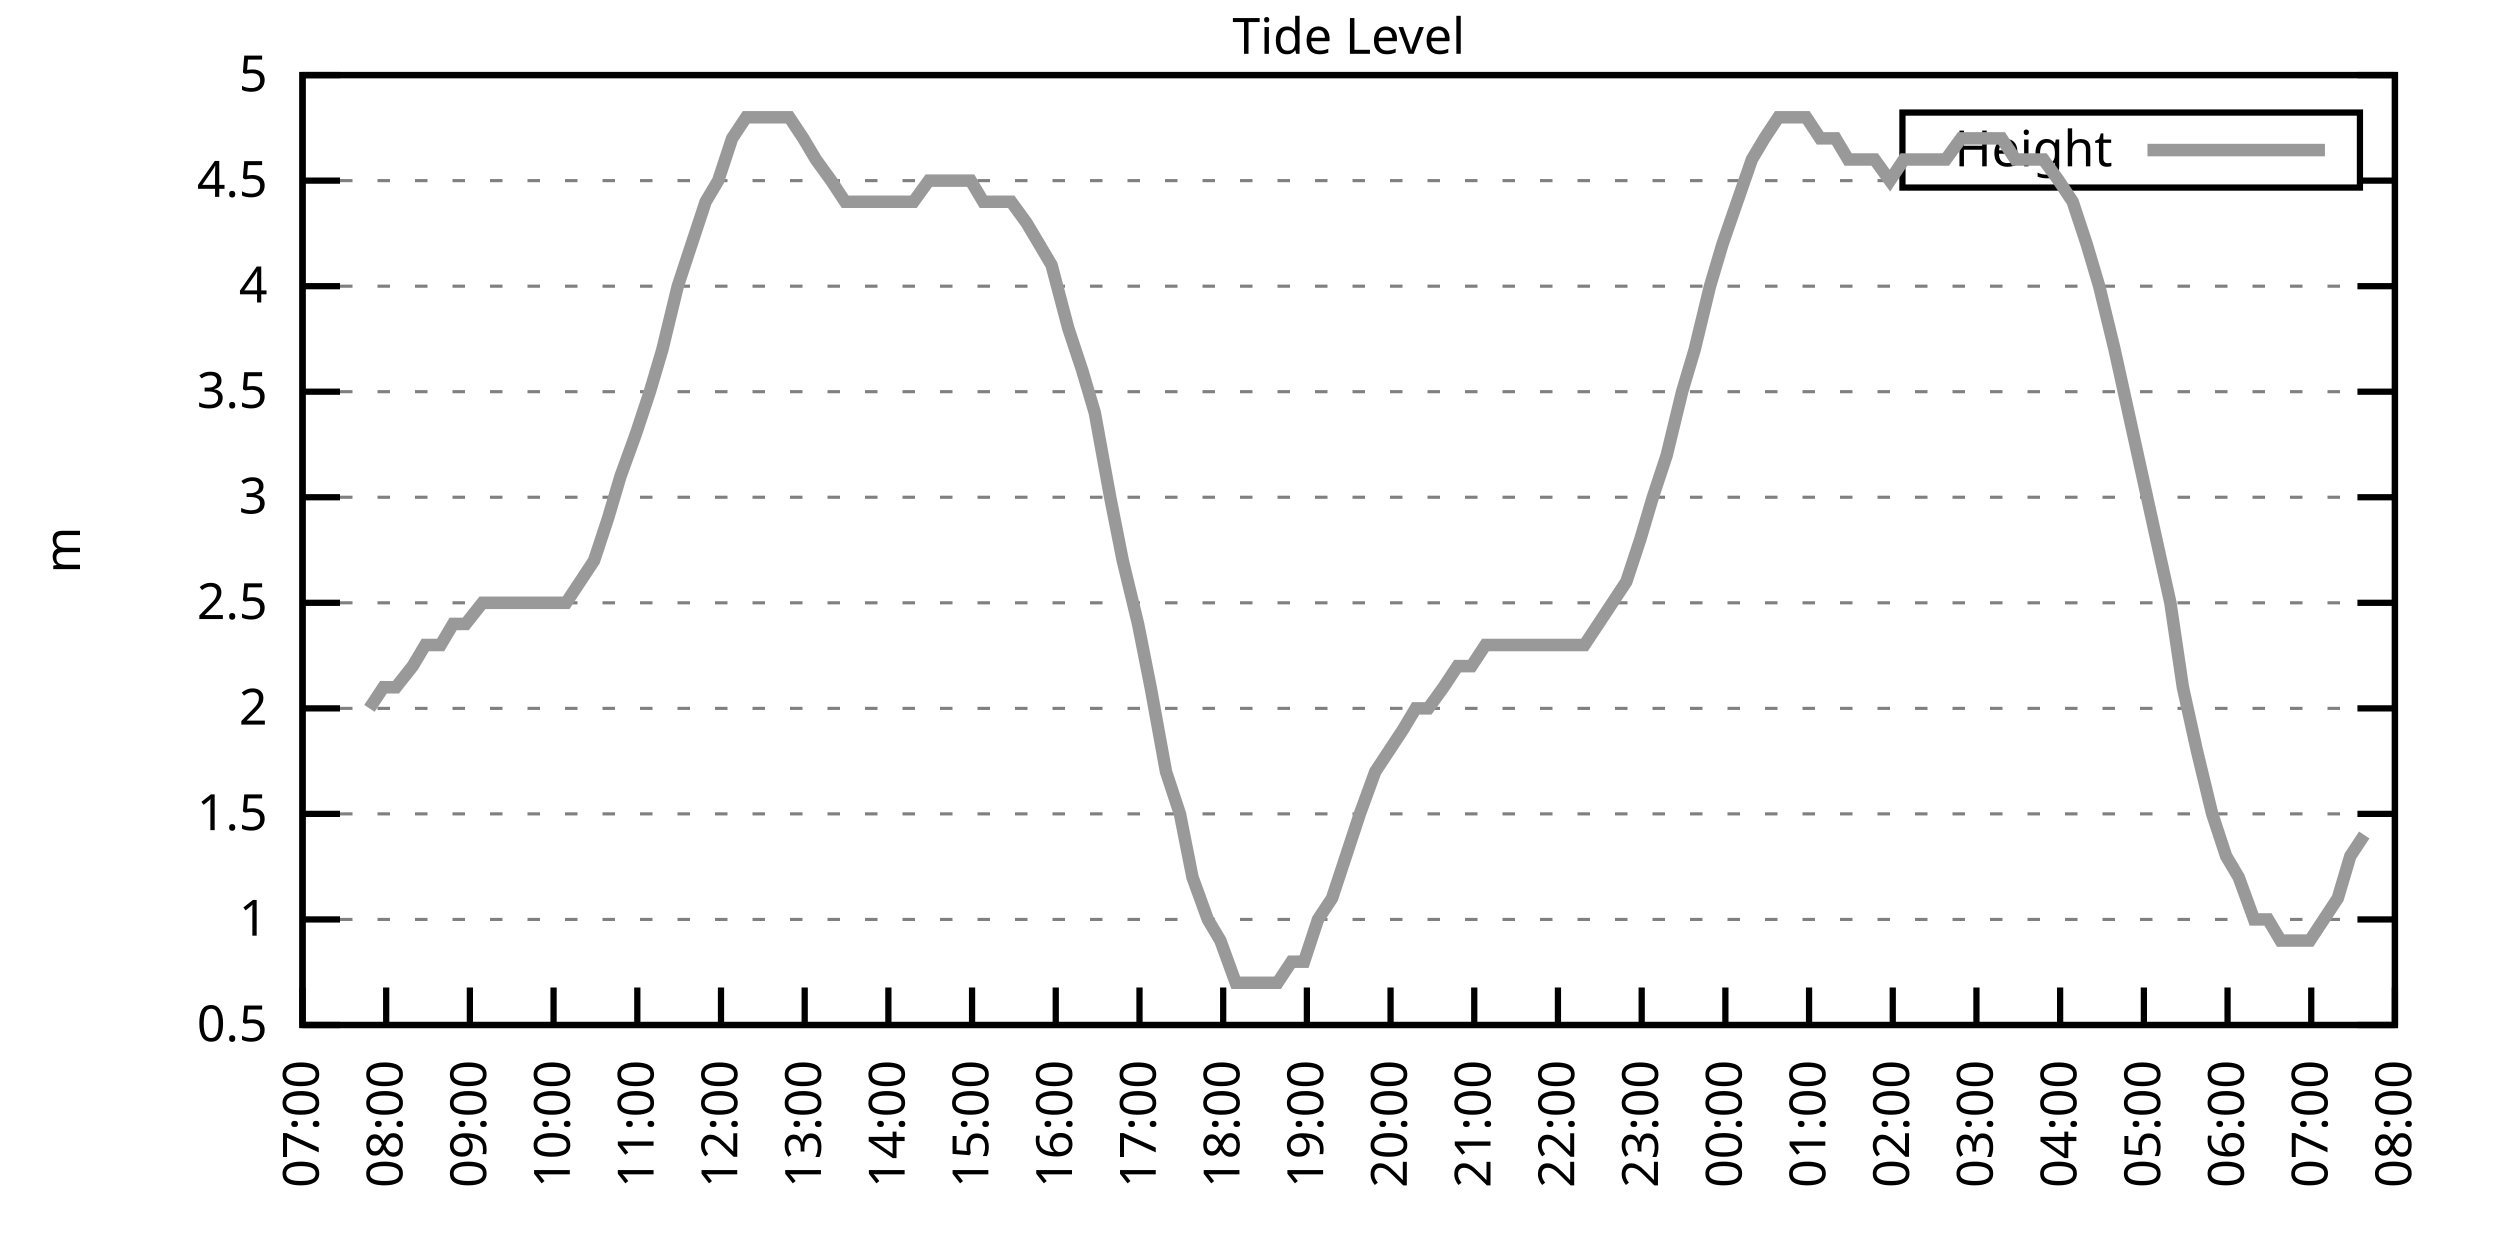
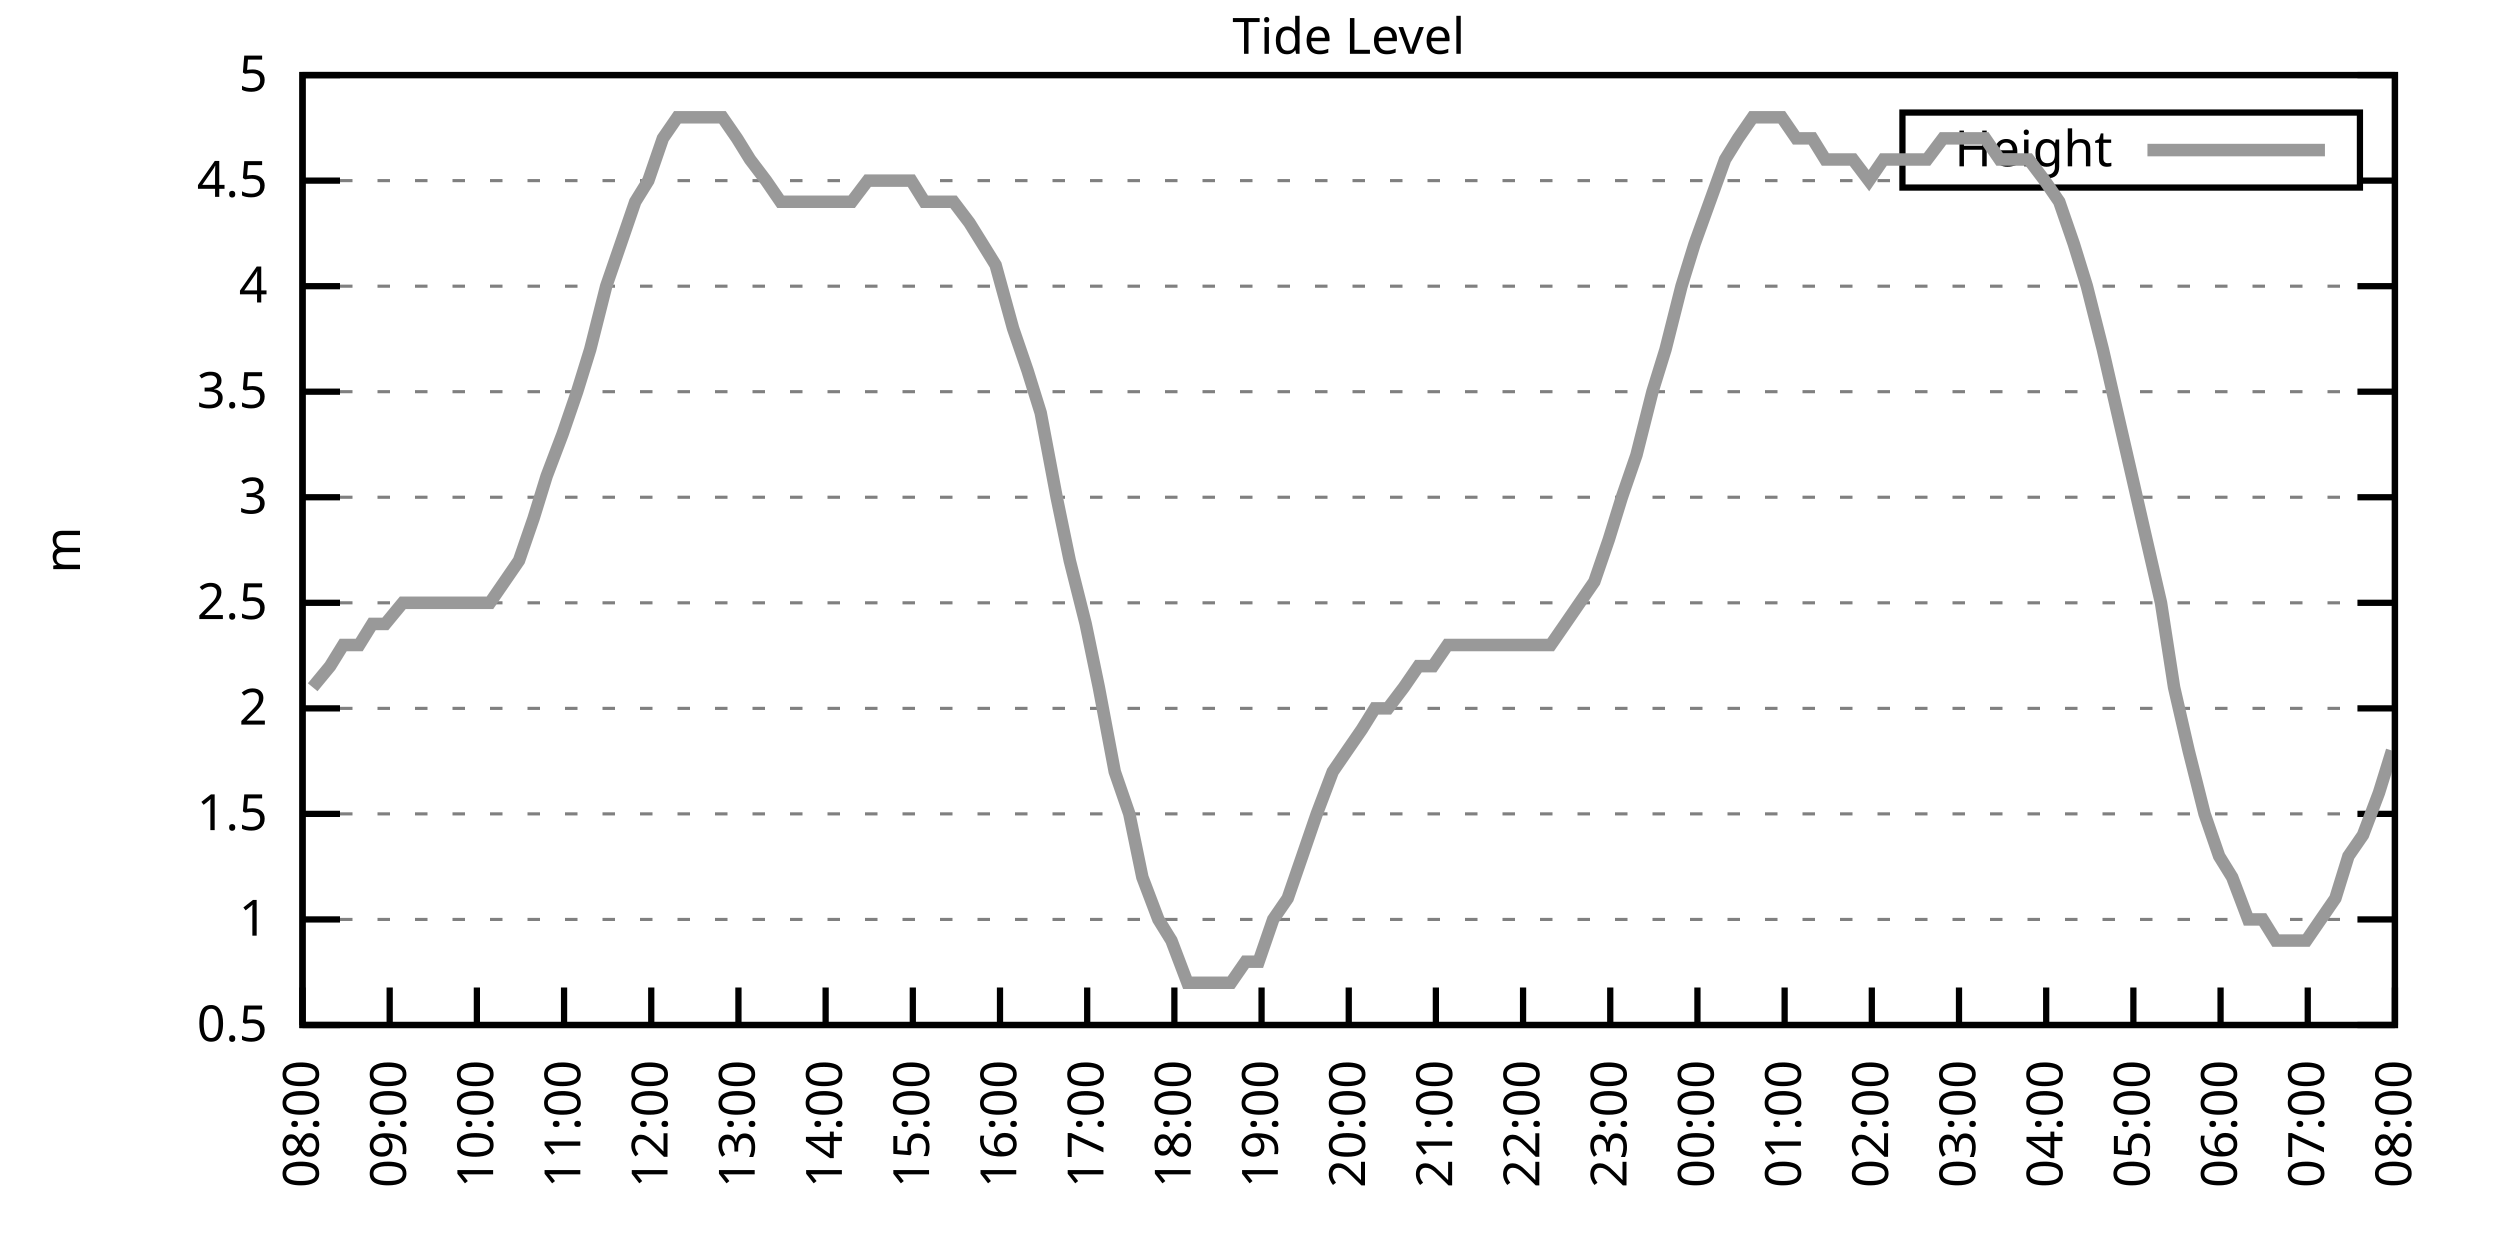
<svg xmlns="http://www.w3.org/2000/svg" xmlns:xlink="http://www.w3.org/1999/xlink" width="400" height="200" viewBox="0 0 400 200">
  <g id="gnuplot_canvas">
    <rect x="0" y="0" width="400" height="200" fill="none" />
    <defs>
      <circle id="gpDot" r="0.5" stroke-width="0.5" stroke="currentColor" />
      <path id="gpPt0" stroke-width="0.333" stroke="currentColor" d="M-1,0 h2 M0,-1 v2" />
      <path id="gpPt1" stroke-width="0.333" stroke="currentColor" d="M-1,-1 L1,1 M1,-1 L-1,1" />
      <path id="gpPt2" stroke-width="0.333" stroke="currentColor" d="M-1,0 L1,0 M0,-1 L0,1 M-1,-1 L1,1 M-1,1 L1,-1" />
      <rect id="gpPt3" stroke-width="0.333" stroke="currentColor" x="-1" y="-1" width="2" height="2" />
      <rect id="gpPt4" stroke-width="0.333" stroke="currentColor" fill="currentColor" x="-1" y="-1" width="2" height="2" />
      <circle id="gpPt5" stroke-width="0.333" stroke="currentColor" cx="0" cy="0" r="1" />
      <use xlink:href="#gpPt5" id="gpPt6" fill="currentColor" stroke="none" />
      <path id="gpPt7" stroke-width="0.333" stroke="currentColor" d="M0,-1.33 L-1.33,0.67 L1.33,0.67 z" />
      <use xlink:href="#gpPt7" id="gpPt8" fill="currentColor" stroke="none" />
      <use xlink:href="#gpPt7" id="gpPt9" stroke="currentColor" transform="rotate(180)" />
      <use xlink:href="#gpPt9" id="gpPt10" fill="currentColor" stroke="none" />
      <use xlink:href="#gpPt3" id="gpPt11" stroke="currentColor" transform="rotate(45)" />
      <use xlink:href="#gpPt11" id="gpPt12" fill="currentColor" stroke="none" />
      <path id="gpPt13" stroke-width="0.333" stroke="currentColor" d="M0,1.330 L1.265,0.411 L0.782,-1.067 L-0.782,-1.076 L-1.265,0.411 z" />
      <use xlink:href="#gpPt13" id="gpPt14" fill="currentColor" stroke="none" />
      <filter id="textbox" filterUnits="objectBoundingBox" x="0" y="0" height="1" width="1">
        <feFlood flood-color="white" flood-opacity="1" result="bgnd" />
        <feComposite in="SourceGraphic" in2="bgnd" operator="atop" />
      </filter>
      <filter id="greybox" filterUnits="objectBoundingBox" x="0" y="0" height="1" width="1">
        <feFlood flood-color="lightgrey" flood-opacity="1" result="grey" />
        <feComposite in="SourceGraphic" in2="grey" operator="atop" />
      </filter>
    </defs>
    <g fill="none" color="white" stroke="currentColor" stroke-width="1.00" stroke-linecap="butt" stroke-linejoin="miter">
</g>
    <g fill="none" color="black" stroke="currentColor" stroke-width="1.00" stroke-linecap="butt" stroke-linejoin="miter">
      <g stroke="none" shape-rendering="crispEdges">
        <polygon fill="rgb(255, 255, 255)" points="48.40,164.00 383.18,164.00 383.18,12.02 48.40,12.02 " />
      </g>
    </g>
    <g fill="none" color="black" stroke="currentColor" stroke-width="1.00" stroke-linecap="butt" stroke-linejoin="miter">
</g>
    <g fill="none" color="black" stroke="black" stroke-width="0.50" stroke-linecap="butt" stroke-linejoin="miter">
</g>
    <g fill="none" color="gray" stroke="currentColor" stroke-width="0.50" stroke-linecap="butt" stroke-linejoin="miter">
      <path stroke="gray" stroke-dasharray="2,4" class="gridline" d="M48.40,164.00 L383.19,164.00  " />
    </g>
    <g fill="none" color="gray" stroke="gray" stroke-width="1.00" stroke-linecap="butt" stroke-linejoin="miter">
</g>
    <g fill="none" color="black" stroke="currentColor" stroke-width="1.00" stroke-linecap="butt" stroke-linejoin="miter">
      <path stroke="black" d="M48.40,164.00 L54.40,164.00 M383.19,164.00 L377.19,164.00  " />
      <g transform="translate(42.80,166.60)" stroke="none" fill="black" font-family="Sans" font-size="8.00" text-anchor="end">
        <text>
          <tspan font-family="Sans"> 0.5</tspan>
        </text>
      </g>
    </g>
    <g fill="none" color="black" stroke="currentColor" stroke-width="1.00" stroke-linecap="butt" stroke-linejoin="miter">
</g>
    <g fill="none" color="black" stroke="black" stroke-width="0.50" stroke-linecap="butt" stroke-linejoin="miter">
</g>
    <g fill="none" color="gray" stroke="currentColor" stroke-width="0.50" stroke-linecap="butt" stroke-linejoin="miter">
      <path stroke="gray" stroke-dasharray="2,4" class="gridline" d="M48.40,147.11 L383.19,147.11  " />
    </g>
    <g fill="none" color="gray" stroke="gray" stroke-width="1.00" stroke-linecap="butt" stroke-linejoin="miter">
</g>
    <g fill="none" color="black" stroke="currentColor" stroke-width="1.00" stroke-linecap="butt" stroke-linejoin="miter">
      <path stroke="black" d="M48.40,147.11 L54.40,147.11 M383.19,147.11 L377.19,147.11  " />
      <g transform="translate(42.80,149.71)" stroke="none" fill="black" font-family="Sans" font-size="8.00" text-anchor="end">
        <text>
          <tspan font-family="Sans"> 1</tspan>
        </text>
      </g>
    </g>
    <g fill="none" color="black" stroke="currentColor" stroke-width="1.00" stroke-linecap="butt" stroke-linejoin="miter">
</g>
    <g fill="none" color="black" stroke="black" stroke-width="0.50" stroke-linecap="butt" stroke-linejoin="miter">
</g>
    <g fill="none" color="gray" stroke="currentColor" stroke-width="0.50" stroke-linecap="butt" stroke-linejoin="miter">
      <path stroke="gray" stroke-dasharray="2,4" class="gridline" d="M48.40,130.22 L383.19,130.22  " />
    </g>
    <g fill="none" color="gray" stroke="gray" stroke-width="1.00" stroke-linecap="butt" stroke-linejoin="miter">
</g>
    <g fill="none" color="black" stroke="currentColor" stroke-width="1.00" stroke-linecap="butt" stroke-linejoin="miter">
      <path stroke="black" d="M48.40,130.22 L54.40,130.22 M383.19,130.22 L377.19,130.22  " />
      <g transform="translate(42.80,132.82)" stroke="none" fill="black" font-family="Sans" font-size="8.00" text-anchor="end">
        <text>
          <tspan font-family="Sans"> 1.5</tspan>
        </text>
      </g>
    </g>
    <g fill="none" color="black" stroke="currentColor" stroke-width="1.00" stroke-linecap="butt" stroke-linejoin="miter">
</g>
    <g fill="none" color="black" stroke="black" stroke-width="0.50" stroke-linecap="butt" stroke-linejoin="miter">
</g>
    <g fill="none" color="gray" stroke="currentColor" stroke-width="0.50" stroke-linecap="butt" stroke-linejoin="miter">
      <path stroke="gray" stroke-dasharray="2,4" class="gridline" d="M48.40,113.34 L383.19,113.34  " />
    </g>
    <g fill="none" color="gray" stroke="gray" stroke-width="1.00" stroke-linecap="butt" stroke-linejoin="miter">
</g>
    <g fill="none" color="black" stroke="currentColor" stroke-width="1.00" stroke-linecap="butt" stroke-linejoin="miter">
      <path stroke="black" d="M48.40,113.34 L54.40,113.34 M383.19,113.34 L377.19,113.34  " />
      <g transform="translate(42.80,115.94)" stroke="none" fill="black" font-family="Sans" font-size="8.00" text-anchor="end">
        <text>
          <tspan font-family="Sans"> 2</tspan>
        </text>
      </g>
    </g>
    <g fill="none" color="black" stroke="currentColor" stroke-width="1.00" stroke-linecap="butt" stroke-linejoin="miter">
</g>
    <g fill="none" color="black" stroke="black" stroke-width="0.50" stroke-linecap="butt" stroke-linejoin="miter">
</g>
    <g fill="none" color="gray" stroke="currentColor" stroke-width="0.50" stroke-linecap="butt" stroke-linejoin="miter">
      <path stroke="gray" stroke-dasharray="2,4" class="gridline" d="M48.40,96.45 L383.19,96.45  " />
    </g>
    <g fill="none" color="gray" stroke="gray" stroke-width="1.00" stroke-linecap="butt" stroke-linejoin="miter">
</g>
    <g fill="none" color="black" stroke="currentColor" stroke-width="1.00" stroke-linecap="butt" stroke-linejoin="miter">
      <path stroke="black" d="M48.40,96.45 L54.40,96.45 M383.19,96.45 L377.19,96.45  " />
      <g transform="translate(42.80,99.05)" stroke="none" fill="black" font-family="Sans" font-size="8.00" text-anchor="end">
        <text>
          <tspan font-family="Sans"> 2.5</tspan>
        </text>
      </g>
    </g>
    <g fill="none" color="black" stroke="currentColor" stroke-width="1.00" stroke-linecap="butt" stroke-linejoin="miter">
</g>
    <g fill="none" color="black" stroke="black" stroke-width="0.50" stroke-linecap="butt" stroke-linejoin="miter">
</g>
    <g fill="none" color="gray" stroke="currentColor" stroke-width="0.50" stroke-linecap="butt" stroke-linejoin="miter">
      <path stroke="gray" stroke-dasharray="2,4" class="gridline" d="M48.40,79.56 L383.19,79.56  " />
    </g>
    <g fill="none" color="gray" stroke="gray" stroke-width="1.00" stroke-linecap="butt" stroke-linejoin="miter">
</g>
    <g fill="none" color="black" stroke="currentColor" stroke-width="1.00" stroke-linecap="butt" stroke-linejoin="miter">
      <path stroke="black" d="M48.40,79.56 L54.40,79.56 M383.19,79.56 L377.19,79.56  " />
      <g transform="translate(42.80,82.16)" stroke="none" fill="black" font-family="Sans" font-size="8.00" text-anchor="end">
        <text>
          <tspan font-family="Sans"> 3</tspan>
        </text>
      </g>
    </g>
    <g fill="none" color="black" stroke="currentColor" stroke-width="1.00" stroke-linecap="butt" stroke-linejoin="miter">
</g>
    <g fill="none" color="black" stroke="black" stroke-width="0.50" stroke-linecap="butt" stroke-linejoin="miter">
</g>
    <g fill="none" color="gray" stroke="currentColor" stroke-width="0.50" stroke-linecap="butt" stroke-linejoin="miter">
      <path stroke="gray" stroke-dasharray="2,4" class="gridline" d="M48.40,62.67 L383.19,62.67  " />
    </g>
    <g fill="none" color="gray" stroke="gray" stroke-width="1.00" stroke-linecap="butt" stroke-linejoin="miter">
</g>
    <g fill="none" color="black" stroke="currentColor" stroke-width="1.00" stroke-linecap="butt" stroke-linejoin="miter">
      <path stroke="black" d="M48.40,62.67 L54.40,62.67 M383.19,62.67 L377.19,62.67  " />
      <g transform="translate(42.80,65.27)" stroke="none" fill="black" font-family="Sans" font-size="8.00" text-anchor="end">
        <text>
          <tspan font-family="Sans"> 3.5</tspan>
        </text>
      </g>
    </g>
    <g fill="none" color="black" stroke="currentColor" stroke-width="1.00" stroke-linecap="butt" stroke-linejoin="miter">
</g>
    <g fill="none" color="black" stroke="black" stroke-width="0.50" stroke-linecap="butt" stroke-linejoin="miter">
</g>
    <g fill="none" color="gray" stroke="currentColor" stroke-width="0.50" stroke-linecap="butt" stroke-linejoin="miter">
      <path stroke="gray" stroke-dasharray="2,4" class="gridline" d="M48.40,45.79 L383.19,45.79  " />
    </g>
    <g fill="none" color="gray" stroke="gray" stroke-width="1.00" stroke-linecap="butt" stroke-linejoin="miter">
</g>
    <g fill="none" color="black" stroke="currentColor" stroke-width="1.00" stroke-linecap="butt" stroke-linejoin="miter">
      <path stroke="black" d="M48.40,45.79 L54.40,45.79 M383.19,45.79 L377.19,45.79  " />
      <g transform="translate(42.80,48.39)" stroke="none" fill="black" font-family="Sans" font-size="8.00" text-anchor="end">
        <text>
          <tspan font-family="Sans"> 4</tspan>
        </text>
      </g>
    </g>
    <g fill="none" color="black" stroke="currentColor" stroke-width="1.00" stroke-linecap="butt" stroke-linejoin="miter">
</g>
    <g fill="none" color="black" stroke="black" stroke-width="0.50" stroke-linecap="butt" stroke-linejoin="miter">
</g>
    <g fill="none" color="gray" stroke="currentColor" stroke-width="0.50" stroke-linecap="butt" stroke-linejoin="miter">
      <path stroke="gray" stroke-dasharray="2,4" class="gridline" d="M48.40,28.90 L304.39,28.90 M377.59,28.90 L383.19,28.90  " />
    </g>
    <g fill="none" color="gray" stroke="gray" stroke-width="1.00" stroke-linecap="butt" stroke-linejoin="miter">
</g>
    <g fill="none" color="black" stroke="currentColor" stroke-width="1.00" stroke-linecap="butt" stroke-linejoin="miter">
      <path stroke="black" d="M48.40,28.90 L54.40,28.90 M383.19,28.90 L377.19,28.90  " />
      <g transform="translate(42.80,31.50)" stroke="none" fill="black" font-family="Sans" font-size="8.00" text-anchor="end">
        <text>
          <tspan font-family="Sans"> 4.5</tspan>
        </text>
      </g>
    </g>
    <g fill="none" color="black" stroke="currentColor" stroke-width="1.00" stroke-linecap="butt" stroke-linejoin="miter">
</g>
    <g fill="none" color="black" stroke="black" stroke-width="0.50" stroke-linecap="butt" stroke-linejoin="miter">
</g>
    <g fill="none" color="gray" stroke="currentColor" stroke-width="0.50" stroke-linecap="butt" stroke-linejoin="miter">
      <path stroke="gray" stroke-dasharray="2,4" class="gridline" d="M48.40,12.01 L383.19,12.01  " />
    </g>
    <g fill="none" color="gray" stroke="gray" stroke-width="1.00" stroke-linecap="butt" stroke-linejoin="miter">
</g>
    <g fill="none" color="black" stroke="currentColor" stroke-width="1.00" stroke-linecap="butt" stroke-linejoin="miter">
      <path stroke="black" d="M48.40,12.01 L54.40,12.01 M383.19,12.01 L377.19,12.01  " />
      <g transform="translate(42.80,14.61)" stroke="none" fill="black" font-family="Sans" font-size="8.00" text-anchor="end">
        <text>
          <tspan font-family="Sans"> 5</tspan>
        </text>
      </g>
    </g>
    <g fill="none" color="black" stroke="currentColor" stroke-width="1.00" stroke-linecap="butt" stroke-linejoin="miter">
      <path stroke="black" d="M48.40,164.00 L48.40,158.00  " />
      <g transform="translate(51.00,169.60) rotate(270.00)" stroke="none" fill="black" font-family="Sans" font-size="8.00" text-anchor="end">
        <text>
-           <tspan font-family="Sans">07:00</tspan>
-         </text>
-       </g>
-     </g>
-     <g fill="none" color="black" stroke="currentColor" stroke-width="1.00" stroke-linecap="butt" stroke-linejoin="miter">
-       <path stroke="black" d="M61.79,164.00 L61.79,158.00  " />
-       <g transform="translate(64.39,169.60) rotate(270.00)" stroke="none" fill="black" font-family="Sans" font-size="8.00" text-anchor="end">
-         <text>
          <tspan font-family="Sans">08:00</tspan>
        </text>
      </g>
    </g>
    <g fill="none" color="black" stroke="currentColor" stroke-width="1.00" stroke-linecap="butt" stroke-linejoin="miter">
-       <path stroke="black" d="M75.18,164.00 L75.18,158.00  " />
-       <g transform="translate(77.78,169.60) rotate(270.00)" stroke="none" fill="black" font-family="Sans" font-size="8.00" text-anchor="end">
+       <path stroke="black" d="M62.35,164.00 L62.35,158.00  " />
+       <g transform="translate(64.95,169.60) rotate(270.00)" stroke="none" fill="black" font-family="Sans" font-size="8.00" text-anchor="end">
        <text>
          <tspan font-family="Sans">09:00</tspan>
        </text>
      </g>
    </g>
    <g fill="none" color="black" stroke="currentColor" stroke-width="1.00" stroke-linecap="butt" stroke-linejoin="miter">
-       <path stroke="black" d="M88.57,164.00 L88.57,158.00  " />
-       <g transform="translate(91.17,169.60) rotate(270.00)" stroke="none" fill="black" font-family="Sans" font-size="8.00" text-anchor="end">
+       <path stroke="black" d="M76.30,164.00 L76.30,158.00  " />
+       <g transform="translate(78.90,169.60) rotate(270.00)" stroke="none" fill="black" font-family="Sans" font-size="8.00" text-anchor="end">
        <text>
          <tspan font-family="Sans">10:00</tspan>
        </text>
      </g>
    </g>
    <g fill="none" color="black" stroke="currentColor" stroke-width="1.00" stroke-linecap="butt" stroke-linejoin="miter">
-       <path stroke="black" d="M101.97,164.00 L101.97,158.00  " />
-       <g transform="translate(104.57,169.60) rotate(270.00)" stroke="none" fill="black" font-family="Sans" font-size="8.00" text-anchor="end">
+       <path stroke="black" d="M90.25,164.00 L90.25,158.00  " />
+       <g transform="translate(92.85,169.60) rotate(270.00)" stroke="none" fill="black" font-family="Sans" font-size="8.00" text-anchor="end">
        <text>
          <tspan font-family="Sans">11:00</tspan>
        </text>
      </g>
    </g>
    <g fill="none" color="black" stroke="currentColor" stroke-width="1.00" stroke-linecap="butt" stroke-linejoin="miter">
-       <path stroke="black" d="M115.36,164.00 L115.36,158.00  " />
-       <g transform="translate(117.96,169.60) rotate(270.00)" stroke="none" fill="black" font-family="Sans" font-size="8.00" text-anchor="end">
+       <path stroke="black" d="M104.20,164.00 L104.20,158.00  " />
+       <g transform="translate(106.80,169.60) rotate(270.00)" stroke="none" fill="black" font-family="Sans" font-size="8.00" text-anchor="end">
        <text>
          <tspan font-family="Sans">12:00</tspan>
        </text>
      </g>
    </g>
    <g fill="none" color="black" stroke="currentColor" stroke-width="1.00" stroke-linecap="butt" stroke-linejoin="miter">
-       <path stroke="black" d="M128.75,164.00 L128.75,158.00  " />
-       <g transform="translate(131.35,169.60) rotate(270.00)" stroke="none" fill="black" font-family="Sans" font-size="8.00" text-anchor="end">
+       <path stroke="black" d="M118.15,164.00 L118.15,158.00  " />
+       <g transform="translate(120.75,169.60) rotate(270.00)" stroke="none" fill="black" font-family="Sans" font-size="8.00" text-anchor="end">
        <text>
          <tspan font-family="Sans">13:00</tspan>
        </text>
      </g>
    </g>
    <g fill="none" color="black" stroke="currentColor" stroke-width="1.00" stroke-linecap="butt" stroke-linejoin="miter">
-       <path stroke="black" d="M142.14,164.00 L142.14,158.00  " />
-       <g transform="translate(144.74,169.60) rotate(270.00)" stroke="none" fill="black" font-family="Sans" font-size="8.00" text-anchor="end">
+       <path stroke="black" d="M132.10,164.00 L132.10,158.00  " />
+       <g transform="translate(134.70,169.60) rotate(270.00)" stroke="none" fill="black" font-family="Sans" font-size="8.00" text-anchor="end">
        <text>
          <tspan font-family="Sans">14:00</tspan>
        </text>
      </g>
    </g>
    <g fill="none" color="black" stroke="currentColor" stroke-width="1.00" stroke-linecap="butt" stroke-linejoin="miter">
-       <path stroke="black" d="M155.53,164.00 L155.53,158.00  " />
-       <g transform="translate(158.13,169.60) rotate(270.00)" stroke="none" fill="black" font-family="Sans" font-size="8.00" text-anchor="end">
+       <path stroke="black" d="M146.05,164.00 L146.05,158.00  " />
+       <g transform="translate(148.65,169.60) rotate(270.00)" stroke="none" fill="black" font-family="Sans" font-size="8.00" text-anchor="end">
        <text>
          <tspan font-family="Sans">15:00</tspan>
        </text>
      </g>
    </g>
    <g fill="none" color="black" stroke="currentColor" stroke-width="1.00" stroke-linecap="butt" stroke-linejoin="miter">
-       <path stroke="black" d="M168.92,164.00 L168.92,158.00  " />
-       <g transform="translate(171.52,169.60) rotate(270.00)" stroke="none" fill="black" font-family="Sans" font-size="8.00" text-anchor="end">
+       <path stroke="black" d="M160.00,164.00 L160.00,158.00  " />
+       <g transform="translate(162.60,169.60) rotate(270.00)" stroke="none" fill="black" font-family="Sans" font-size="8.00" text-anchor="end">
        <text>
          <tspan font-family="Sans">16:00</tspan>
        </text>
      </g>
    </g>
    <g fill="none" color="black" stroke="currentColor" stroke-width="1.00" stroke-linecap="butt" stroke-linejoin="miter">
-       <path stroke="black" d="M182.32,164.00 L182.32,158.00  " />
-       <g transform="translate(184.92,169.60) rotate(270.00)" stroke="none" fill="black" font-family="Sans" font-size="8.00" text-anchor="end">
+       <path stroke="black" d="M173.95,164.00 L173.95,158.00  " />
+       <g transform="translate(176.55,169.60) rotate(270.00)" stroke="none" fill="black" font-family="Sans" font-size="8.00" text-anchor="end">
        <text>
          <tspan font-family="Sans">17:00</tspan>
        </text>
      </g>
    </g>
    <g fill="none" color="black" stroke="currentColor" stroke-width="1.00" stroke-linecap="butt" stroke-linejoin="miter">
-       <path stroke="black" d="M195.71,164.00 L195.71,158.00  " />
-       <g transform="translate(198.31,169.60) rotate(270.00)" stroke="none" fill="black" font-family="Sans" font-size="8.00" text-anchor="end">
+       <path stroke="black" d="M187.90,164.00 L187.90,158.00  " />
+       <g transform="translate(190.50,169.60) rotate(270.00)" stroke="none" fill="black" font-family="Sans" font-size="8.00" text-anchor="end">
        <text>
          <tspan font-family="Sans">18:00</tspan>
        </text>
      </g>
    </g>
    <g fill="none" color="black" stroke="currentColor" stroke-width="1.00" stroke-linecap="butt" stroke-linejoin="miter">
-       <path stroke="black" d="M209.10,164.00 L209.10,158.00  " />
-       <g transform="translate(211.70,169.60) rotate(270.00)" stroke="none" fill="black" font-family="Sans" font-size="8.00" text-anchor="end">
+       <path stroke="black" d="M201.85,164.00 L201.85,158.00  " />
+       <g transform="translate(204.45,169.60) rotate(270.00)" stroke="none" fill="black" font-family="Sans" font-size="8.00" text-anchor="end">
        <text>
          <tspan font-family="Sans">19:00</tspan>
        </text>
      </g>
    </g>
    <g fill="none" color="black" stroke="currentColor" stroke-width="1.00" stroke-linecap="butt" stroke-linejoin="miter">
-       <path stroke="black" d="M222.49,164.00 L222.49,158.00  " />
-       <g transform="translate(225.09,169.60) rotate(270.00)" stroke="none" fill="black" font-family="Sans" font-size="8.00" text-anchor="end">
+       <path stroke="black" d="M215.80,164.00 L215.80,158.00  " />
+       <g transform="translate(218.40,169.60) rotate(270.00)" stroke="none" fill="black" font-family="Sans" font-size="8.00" text-anchor="end">
        <text>
          <tspan font-family="Sans">20:00</tspan>
        </text>
      </g>
    </g>
    <g fill="none" color="black" stroke="currentColor" stroke-width="1.00" stroke-linecap="butt" stroke-linejoin="miter">
-       <path stroke="black" d="M235.88,164.00 L235.88,158.00  " />
-       <g transform="translate(238.48,169.60) rotate(270.00)" stroke="none" fill="black" font-family="Sans" font-size="8.00" text-anchor="end">
+       <path stroke="black" d="M229.74,164.00 L229.74,158.00  " />
+       <g transform="translate(232.34,169.60) rotate(270.00)" stroke="none" fill="black" font-family="Sans" font-size="8.00" text-anchor="end">
        <text>
          <tspan font-family="Sans">21:00</tspan>
        </text>
      </g>
    </g>
    <g fill="none" color="black" stroke="currentColor" stroke-width="1.00" stroke-linecap="butt" stroke-linejoin="miter">
-       <path stroke="black" d="M249.27,164.00 L249.27,158.00  " />
-       <g transform="translate(251.87,169.60) rotate(270.00)" stroke="none" fill="black" font-family="Sans" font-size="8.00" text-anchor="end">
+       <path stroke="black" d="M243.69,164.00 L243.69,158.00  " />
+       <g transform="translate(246.29,169.60) rotate(270.00)" stroke="none" fill="black" font-family="Sans" font-size="8.00" text-anchor="end">
        <text>
          <tspan font-family="Sans">22:00</tspan>
        </text>
      </g>
    </g>
    <g fill="none" color="black" stroke="currentColor" stroke-width="1.00" stroke-linecap="butt" stroke-linejoin="miter">
-       <path stroke="black" d="M262.67,164.00 L262.67,158.00  " />
-       <g transform="translate(265.27,169.60) rotate(270.00)" stroke="none" fill="black" font-family="Sans" font-size="8.00" text-anchor="end">
+       <path stroke="black" d="M257.64,164.00 L257.64,158.00  " />
+       <g transform="translate(260.24,169.60) rotate(270.00)" stroke="none" fill="black" font-family="Sans" font-size="8.00" text-anchor="end">
        <text>
          <tspan font-family="Sans">23:00</tspan>
        </text>
      </g>
    </g>
    <g fill="none" color="black" stroke="currentColor" stroke-width="1.00" stroke-linecap="butt" stroke-linejoin="miter">
-       <path stroke="black" d="M276.06,164.00 L276.06,158.00  " />
-       <g transform="translate(278.66,169.60) rotate(270.00)" stroke="none" fill="black" font-family="Sans" font-size="8.00" text-anchor="end">
+       <path stroke="black" d="M271.59,164.00 L271.59,158.00  " />
+       <g transform="translate(274.19,169.60) rotate(270.00)" stroke="none" fill="black" font-family="Sans" font-size="8.00" text-anchor="end">
        <text>
          <tspan font-family="Sans">00:00</tspan>
        </text>
      </g>
    </g>
    <g fill="none" color="black" stroke="currentColor" stroke-width="1.00" stroke-linecap="butt" stroke-linejoin="miter">
-       <path stroke="black" d="M289.45,164.00 L289.45,158.00  " />
-       <g transform="translate(292.05,169.60) rotate(270.00)" stroke="none" fill="black" font-family="Sans" font-size="8.00" text-anchor="end">
+       <path stroke="black" d="M285.54,164.00 L285.54,158.00  " />
+       <g transform="translate(288.14,169.60) rotate(270.00)" stroke="none" fill="black" font-family="Sans" font-size="8.00" text-anchor="end">
        <text>
          <tspan font-family="Sans">01:00</tspan>
        </text>
      </g>
    </g>
    <g fill="none" color="black" stroke="currentColor" stroke-width="1.00" stroke-linecap="butt" stroke-linejoin="miter">
-       <path stroke="black" d="M302.84,164.00 L302.84,158.00  " />
-       <g transform="translate(305.44,169.60) rotate(270.00)" stroke="none" fill="black" font-family="Sans" font-size="8.00" text-anchor="end">
+       <path stroke="black" d="M299.49,164.00 L299.49,158.00  " />
+       <g transform="translate(302.09,169.60) rotate(270.00)" stroke="none" fill="black" font-family="Sans" font-size="8.00" text-anchor="end">
        <text>
          <tspan font-family="Sans">02:00</tspan>
        </text>
      </g>
    </g>
    <g fill="none" color="black" stroke="currentColor" stroke-width="1.00" stroke-linecap="butt" stroke-linejoin="miter">
-       <path stroke="black" d="M316.23,164.00 L316.23,158.00  " />
-       <g transform="translate(318.83,169.60) rotate(270.00)" stroke="none" fill="black" font-family="Sans" font-size="8.00" text-anchor="end">
+       <path stroke="black" d="M313.44,164.00 L313.44,158.00  " />
+       <g transform="translate(316.04,169.60) rotate(270.00)" stroke="none" fill="black" font-family="Sans" font-size="8.00" text-anchor="end">
        <text>
          <tspan font-family="Sans">03:00</tspan>
        </text>
      </g>
    </g>
    <g fill="none" color="black" stroke="currentColor" stroke-width="1.00" stroke-linecap="butt" stroke-linejoin="miter">
-       <path stroke="black" d="M329.62,164.00 L329.62,158.00  " />
-       <g transform="translate(332.22,169.60) rotate(270.00)" stroke="none" fill="black" font-family="Sans" font-size="8.00" text-anchor="end">
+       <path stroke="black" d="M327.39,164.00 L327.39,158.00  " />
+       <g transform="translate(329.99,169.60) rotate(270.00)" stroke="none" fill="black" font-family="Sans" font-size="8.00" text-anchor="end">
        <text>
          <tspan font-family="Sans">04:00</tspan>
        </text>
      </g>
    </g>
    <g fill="none" color="black" stroke="currentColor" stroke-width="1.00" stroke-linecap="butt" stroke-linejoin="miter">
-       <path stroke="black" d="M343.02,164.00 L343.02,158.00  " />
-       <g transform="translate(345.62,169.60) rotate(270.00)" stroke="none" fill="black" font-family="Sans" font-size="8.00" text-anchor="end">
+       <path stroke="black" d="M341.34,164.00 L341.34,158.00  " />
+       <g transform="translate(343.94,169.60) rotate(270.00)" stroke="none" fill="black" font-family="Sans" font-size="8.00" text-anchor="end">
        <text>
          <tspan font-family="Sans">05:00</tspan>
        </text>
      </g>
    </g>
    <g fill="none" color="black" stroke="currentColor" stroke-width="1.00" stroke-linecap="butt" stroke-linejoin="miter">
-       <path stroke="black" d="M356.41,164.00 L356.41,158.00  " />
-       <g transform="translate(359.01,169.60) rotate(270.00)" stroke="none" fill="black" font-family="Sans" font-size="8.00" text-anchor="end">
+       <path stroke="black" d="M355.29,164.00 L355.29,158.00  " />
+       <g transform="translate(357.89,169.60) rotate(270.00)" stroke="none" fill="black" font-family="Sans" font-size="8.00" text-anchor="end">
        <text>
          <tspan font-family="Sans">06:00</tspan>
        </text>
      </g>
    </g>
    <g fill="none" color="black" stroke="currentColor" stroke-width="1.00" stroke-linecap="butt" stroke-linejoin="miter">
-       <path stroke="black" d="M369.80,164.00 L369.80,158.00  " />
-       <g transform="translate(372.40,169.60) rotate(270.00)" stroke="none" fill="black" font-family="Sans" font-size="8.00" text-anchor="end">
+       <path stroke="black" d="M369.24,164.00 L369.24,158.00  " />
+       <g transform="translate(371.84,169.60) rotate(270.00)" stroke="none" fill="black" font-family="Sans" font-size="8.00" text-anchor="end">
        <text>
          <tspan font-family="Sans">07:00</tspan>
        </text>
      </g>
    </g>
    <g fill="none" color="black" stroke="currentColor" stroke-width="1.00" stroke-linecap="butt" stroke-linejoin="miter">
      <path stroke="black" d="M383.19,164.00 L383.19,158.00  " />
      <g transform="translate(385.79,169.60) rotate(270.00)" stroke="none" fill="black" font-family="Sans" font-size="8.00" text-anchor="end">
        <text>
          <tspan font-family="Sans">08:00</tspan>
        </text>
      </g>
    </g>
    <g fill="none" color="black" stroke="currentColor" stroke-width="1.00" stroke-linecap="butt" stroke-linejoin="miter">
</g>
    <g fill="none" color="black" stroke="currentColor" stroke-width="1.00" stroke-linecap="butt" stroke-linejoin="miter">
      <path stroke="black" d="M48.40,12.01 L48.40,164.00 L383.19,164.00 L383.19,12.01 L48.40,12.01 Z  " />
    </g>
    <g fill="none" color="black" stroke="currentColor" stroke-width="1.00" stroke-linecap="butt" stroke-linejoin="miter">
</g>
    <g fill="none" color="black" stroke="currentColor" stroke-width="1.00" stroke-linecap="butt" stroke-linejoin="miter">
      <path stroke="black" d="M304.39,30.01 L304.39,18.01 L377.59,18.01 L377.59,30.01 L304.39,30.01 Z  " />
    </g>
    <g id="Tide_level_plot_1">
      <g fill="none" color="white" stroke="black" stroke-width="2.00" stroke-linecap="butt" stroke-linejoin="miter">
</g>
      <g fill="none" color="black" stroke="currentColor" stroke-width="2.00" stroke-linecap="butt" stroke-linejoin="miter">
        <g transform="translate(337.99,26.61)" stroke="none" fill="black" font-family="Sans" font-size="8.00" text-anchor="end">
          <text>
            <tspan font-family="Sans">Height</tspan>
          </text>
        </g>
      </g>
      <g fill="none" color="black" stroke="currentColor" stroke-width="2.00" stroke-linecap="butt" stroke-linejoin="miter">
-         <path stroke="rgb(153, 153, 153)" d="M343.59,24.01 L371.99,24.01 M59.11,113.34 L61.35,109.96 L63.35,109.96 L66.03,106.58 L68.04,103.20 L70.50,103.20   L72.50,99.83 L74.51,99.83 L77.19,96.45 L79.20,96.45 L81.66,96.45 L83.89,96.45 L85.67,96.45 L88.13,96.45   L90.58,96.45 L92.82,93.07 L95.05,89.69 L97.28,82.94 L99.29,76.18 L101.74,69.43 L103.98,62.67 L105.98,55.92   L108.44,45.79 L110.67,39.03 L112.90,32.28 L114.91,28.90 L117.14,22.14 L119.38,18.77 L121.83,18.77 L124.06,18.77   L126.29,18.77 L128.53,22.14 L130.54,25.52 L132.99,28.90 L135.22,32.28 L137.23,32.28 L139.69,32.28 L141.69,32.28   L144.15,32.28 L146.16,32.28 L148.61,28.90 L150.62,28.90 L152.85,28.90 L155.31,28.90 L157.32,32.28 L159.55,32.28   L161.78,32.28 L164.24,35.65 L166.25,39.03 L168.25,42.41 L170.93,52.54 L173.17,59.30 L175.17,66.05 L177.63,79.56   L179.64,89.69 L182.09,99.83 L184.10,109.96 L186.56,123.47 L188.79,130.22 L190.80,140.36 L193.25,147.11 L195.26,150.49   L197.72,157.24 L199.73,157.24 L201.96,157.24 L204.41,157.24 L206.64,153.87 L208.65,153.87 L210.88,147.11 L213.12,143.73   L215.35,136.98 L217.58,130.22 L220.04,123.47 L222.27,120.09 L224.50,116.71 L226.51,113.34 L228.52,113.34 L230.97,109.96   L233.20,106.58 L235.44,106.58 L237.67,103.20 L239.68,103.20 L242.13,103.20 L244.59,103.20 L246.60,103.20 L249.05,103.20   L251.06,103.20 L253.51,103.20 L255.75,99.83 L257.98,96.45 L260.21,93.07 L262.44,86.32 L264.45,79.56 L266.68,72.81   L269.14,62.67 L271.15,55.92 L273.60,45.79 L275.61,39.03 L280.30,25.52 L282.31,22.14 L284.54,18.77 L286.77,18.77   L289.00,18.77 L291.23,22.14 L293.69,22.14 L295.70,25.52 L298.15,25.52 L299.94,25.52 L302.39,28.90 L304.63,25.52   L307.08,25.52 L309.31,25.52 L311.32,25.52 L313.78,22.14 L315.79,22.14 L318.24,22.14 L320.25,22.14 L322.48,25.52   L324.94,25.52 L326.95,25.52 L329.40,28.90 L331.63,32.28 L333.86,39.03 L335.87,45.79 L338.33,55.92 L340.56,66.05   L342.79,76.18 L345.02,86.32 L347.26,96.45 L349.26,109.96 L351.50,120.09 L353.95,130.22 L356.18,136.98 L358.19,140.36   L360.65,147.11 L362.88,147.11 L364.89,150.49 L367.34,150.49 L369.58,150.49 L371.81,147.11 L374.04,143.73 L376.05,136.98   L378.28,133.60  " />
+         <path stroke="rgb(153, 153, 153)" d="M343.59,24.01 L371.99,24.01 M50.03,109.96 L52.82,106.58 L54.91,103.20 L57.47,103.20 L59.56,99.83 L61.65,99.83   L64.44,96.45 L66.53,96.45 L69.09,96.45 L71.42,96.45 L73.28,96.45 L75.83,96.45 L78.39,96.45 L80.72,93.07   L83.04,89.69 L85.37,82.94 L87.46,76.18 L90.02,69.43 L92.34,62.67 L94.43,55.92 L96.99,45.79 L99.32,39.03   L101.64,32.28 L103.73,28.90 L106.06,22.14 L108.38,18.77 L110.94,18.77 L113.27,18.77 L115.59,18.77 L117.92,22.14   L120.01,25.52 L122.57,28.90 L124.89,32.28 L126.98,32.28 L129.54,32.28 L131.63,32.28 L134.19,32.28 L136.28,32.28   L138.84,28.90 L140.93,28.90 L143.26,28.90 L145.81,28.90 L147.91,32.28 L150.23,32.28 L152.56,32.28 L155.11,35.65   L157.21,39.03 L159.30,42.41 L162.09,52.54 L164.41,59.30 L166.51,66.05 L169.06,79.56 L171.16,89.69 L173.71,99.83   L175.81,109.96 L178.36,123.47 L180.69,130.22 L182.78,140.36 L185.34,147.11 L187.43,150.49 L189.99,157.24 L192.08,157.24   L194.41,157.24 L196.96,157.24 L199.29,153.87 L201.38,153.87 L203.71,147.11 L206.03,143.73 L208.36,136.98 L210.68,130.22   L213.24,123.47 L215.56,120.09 L217.89,116.71 L219.98,113.34 L222.07,113.34 L224.63,109.96 L226.95,106.58 L229.28,106.58   L231.60,103.20 L233.70,103.20 L236.25,103.20 L238.81,103.20 L240.90,103.20 L243.46,103.20 L245.55,103.20 L248.11,103.20   L250.44,99.83 L252.76,96.45 L255.09,93.07 L257.41,86.32 L259.50,79.56 L261.83,72.81 L264.39,62.67 L266.48,55.92   L269.04,45.79 L271.13,39.03 L276.01,25.52 L278.10,22.14 L280.43,18.77 L282.75,18.77 L285.08,18.77 L287.40,22.14   L289.96,22.14 L292.05,25.52 L294.61,25.52 L296.47,25.52 L299.03,28.90 L301.35,25.52 L303.91,25.52 L306.23,25.52   L308.33,25.52 L310.88,22.14 L312.98,22.14 L315.53,22.14 L317.63,22.14 L319.95,25.52 L322.51,25.52 L324.60,25.52   L327.16,28.90 L329.48,32.28 L331.81,39.03 L333.90,45.79 L336.46,55.92 L338.78,66.05 L341.11,76.18 L343.43,86.32   L345.76,96.45 L347.85,109.96 L350.18,120.09 L352.73,130.22 L355.06,136.98 L357.15,140.36 L359.71,147.11 L362.03,147.11   L364.13,150.49 L366.68,150.49 L369.01,150.49 L371.33,147.11 L373.66,143.73 L375.75,136.98 L378.08,133.60 L380.63,126.85   L382.73,120.09  " />
      </g>
    </g>
    <g fill="none" color="black" stroke="currentColor" stroke-width="2.00" stroke-linecap="butt" stroke-linejoin="miter">
</g>
    <g fill="none" color="black" stroke="black" stroke-width="1.00" stroke-linecap="butt" stroke-linejoin="miter">
</g>
    <g fill="none" color="black" stroke="currentColor" stroke-width="1.00" stroke-linecap="butt" stroke-linejoin="miter">
      <path stroke="black" d="M48.40,12.01 L48.40,164.00 L383.19,164.00 L383.19,12.01 L48.40,12.01 Z  " />
      <g transform="translate(12.80,88.01) rotate(270.00)" stroke="none" fill="black" font-family="Sans" font-size="8.00" text-anchor="middle">
        <text>
          <tspan font-family="Sans">m</tspan>
        </text>
      </g>
    </g>
    <g fill="none" color="black" stroke="currentColor" stroke-width="1.00" stroke-linecap="butt" stroke-linejoin="miter">
</g>
    <g fill="none" color="black" stroke="currentColor" stroke-width="1.00" stroke-linecap="butt" stroke-linejoin="miter">
      <g transform="translate(215.79,8.61)" stroke="none" fill="black" font-family="Sans" font-size="8.00" text-anchor="middle">
        <text>
          <tspan font-family="Sans">Tide Level</tspan>
        </text>
      </g>
    </g>
    <g fill="none" color="black" stroke="currentColor" stroke-width="1.00" stroke-linecap="butt" stroke-linejoin="miter">
</g>
  </g>
</svg>
